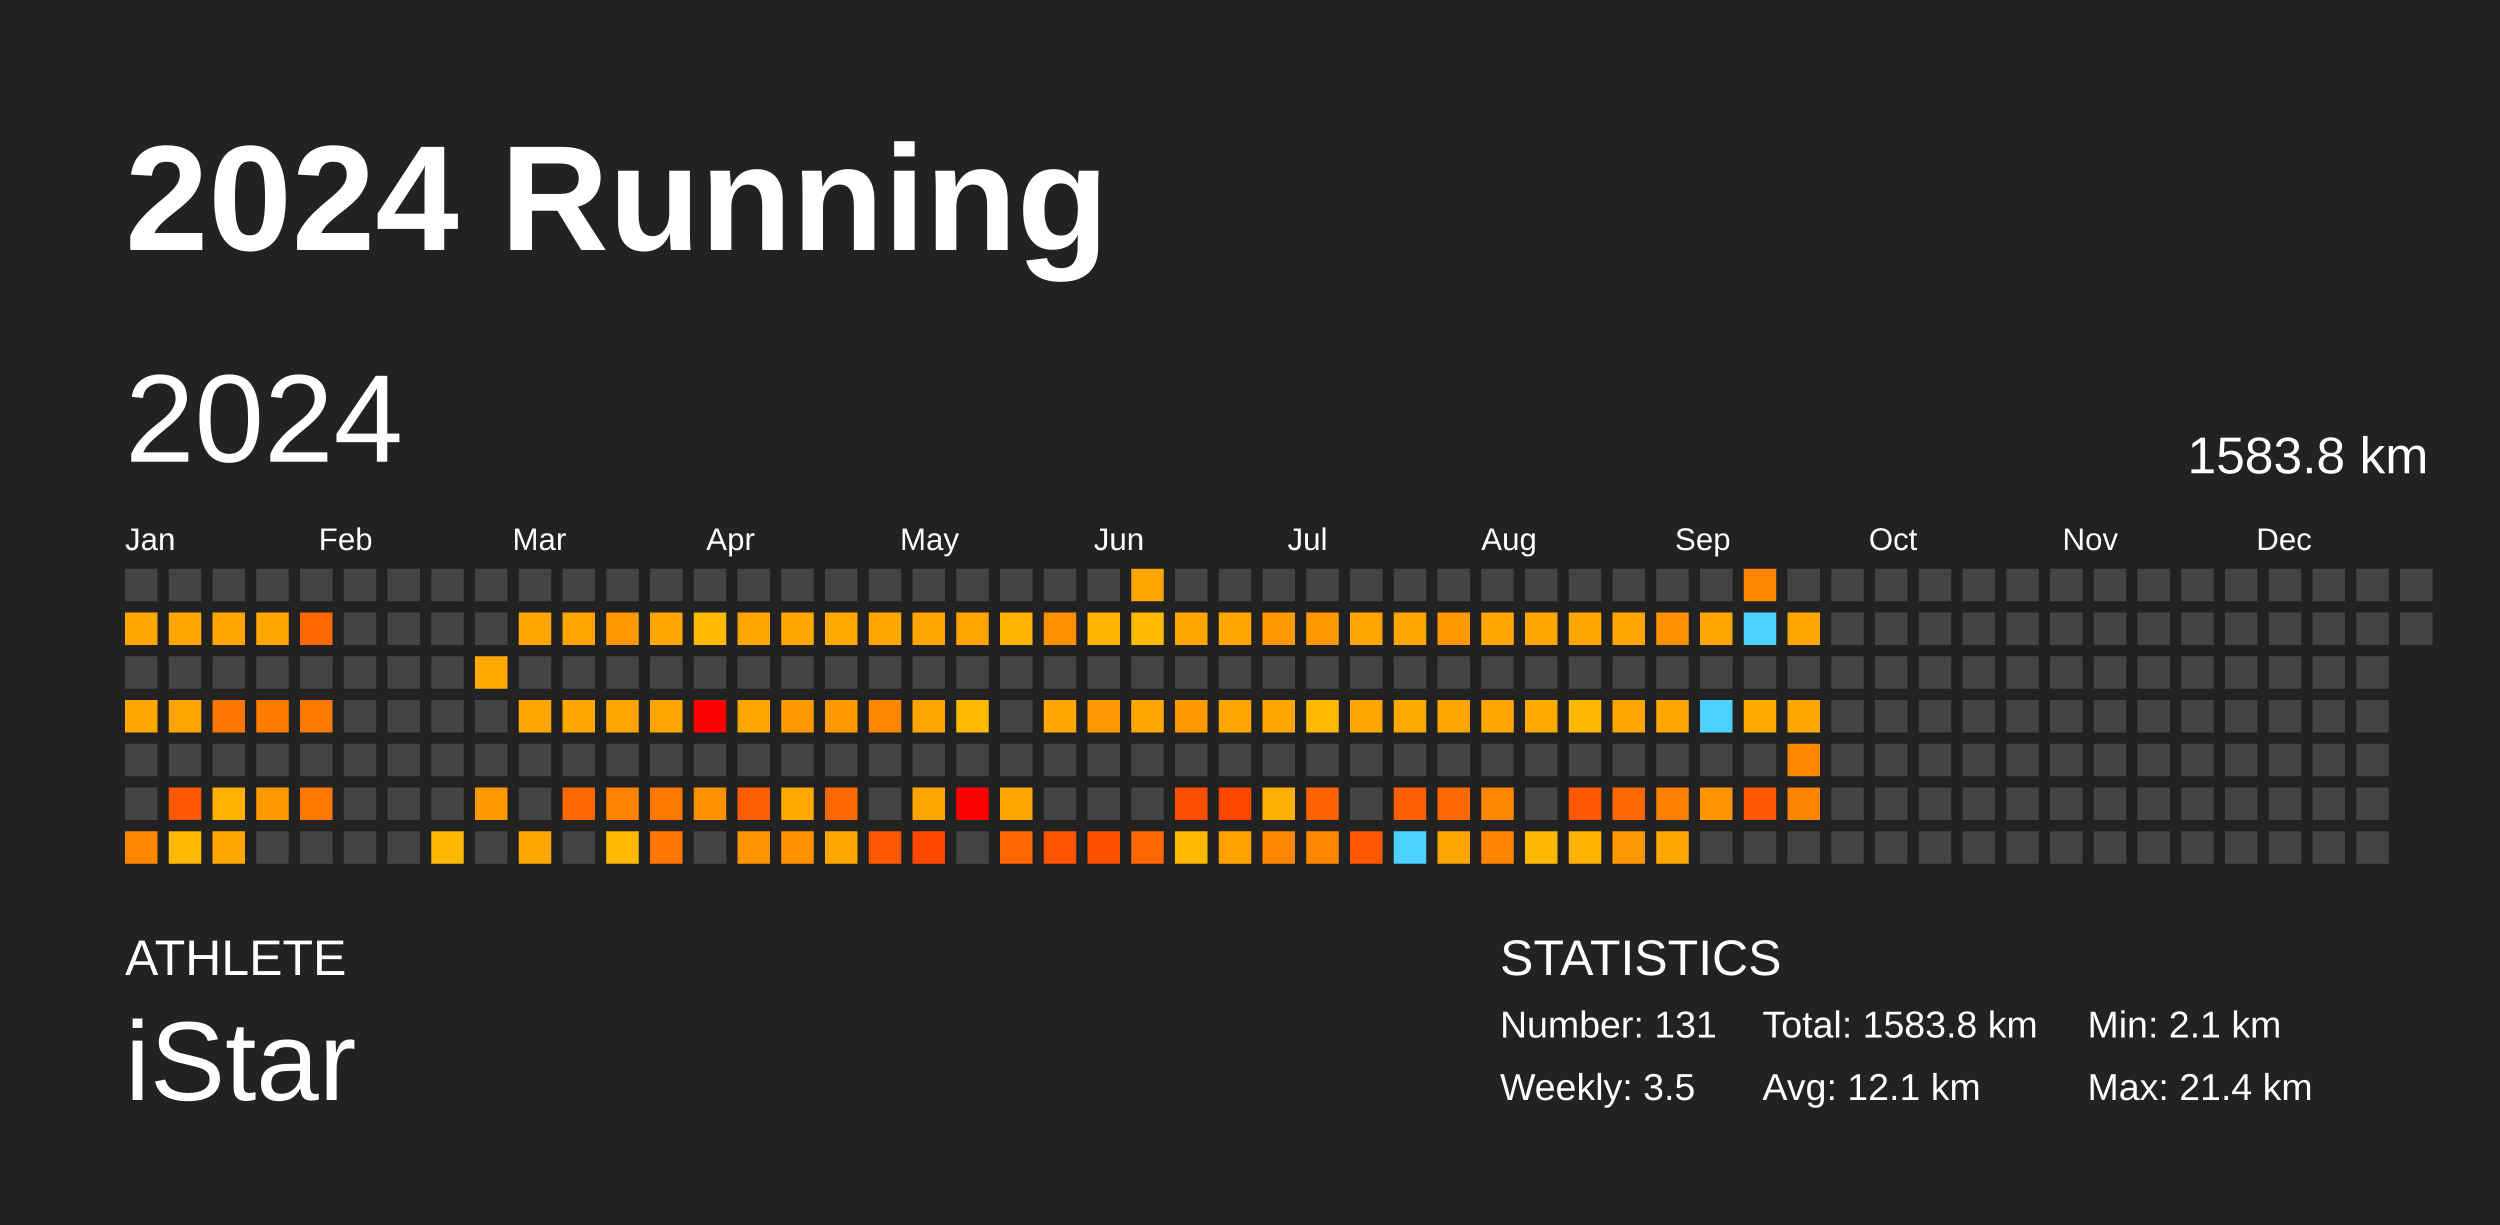
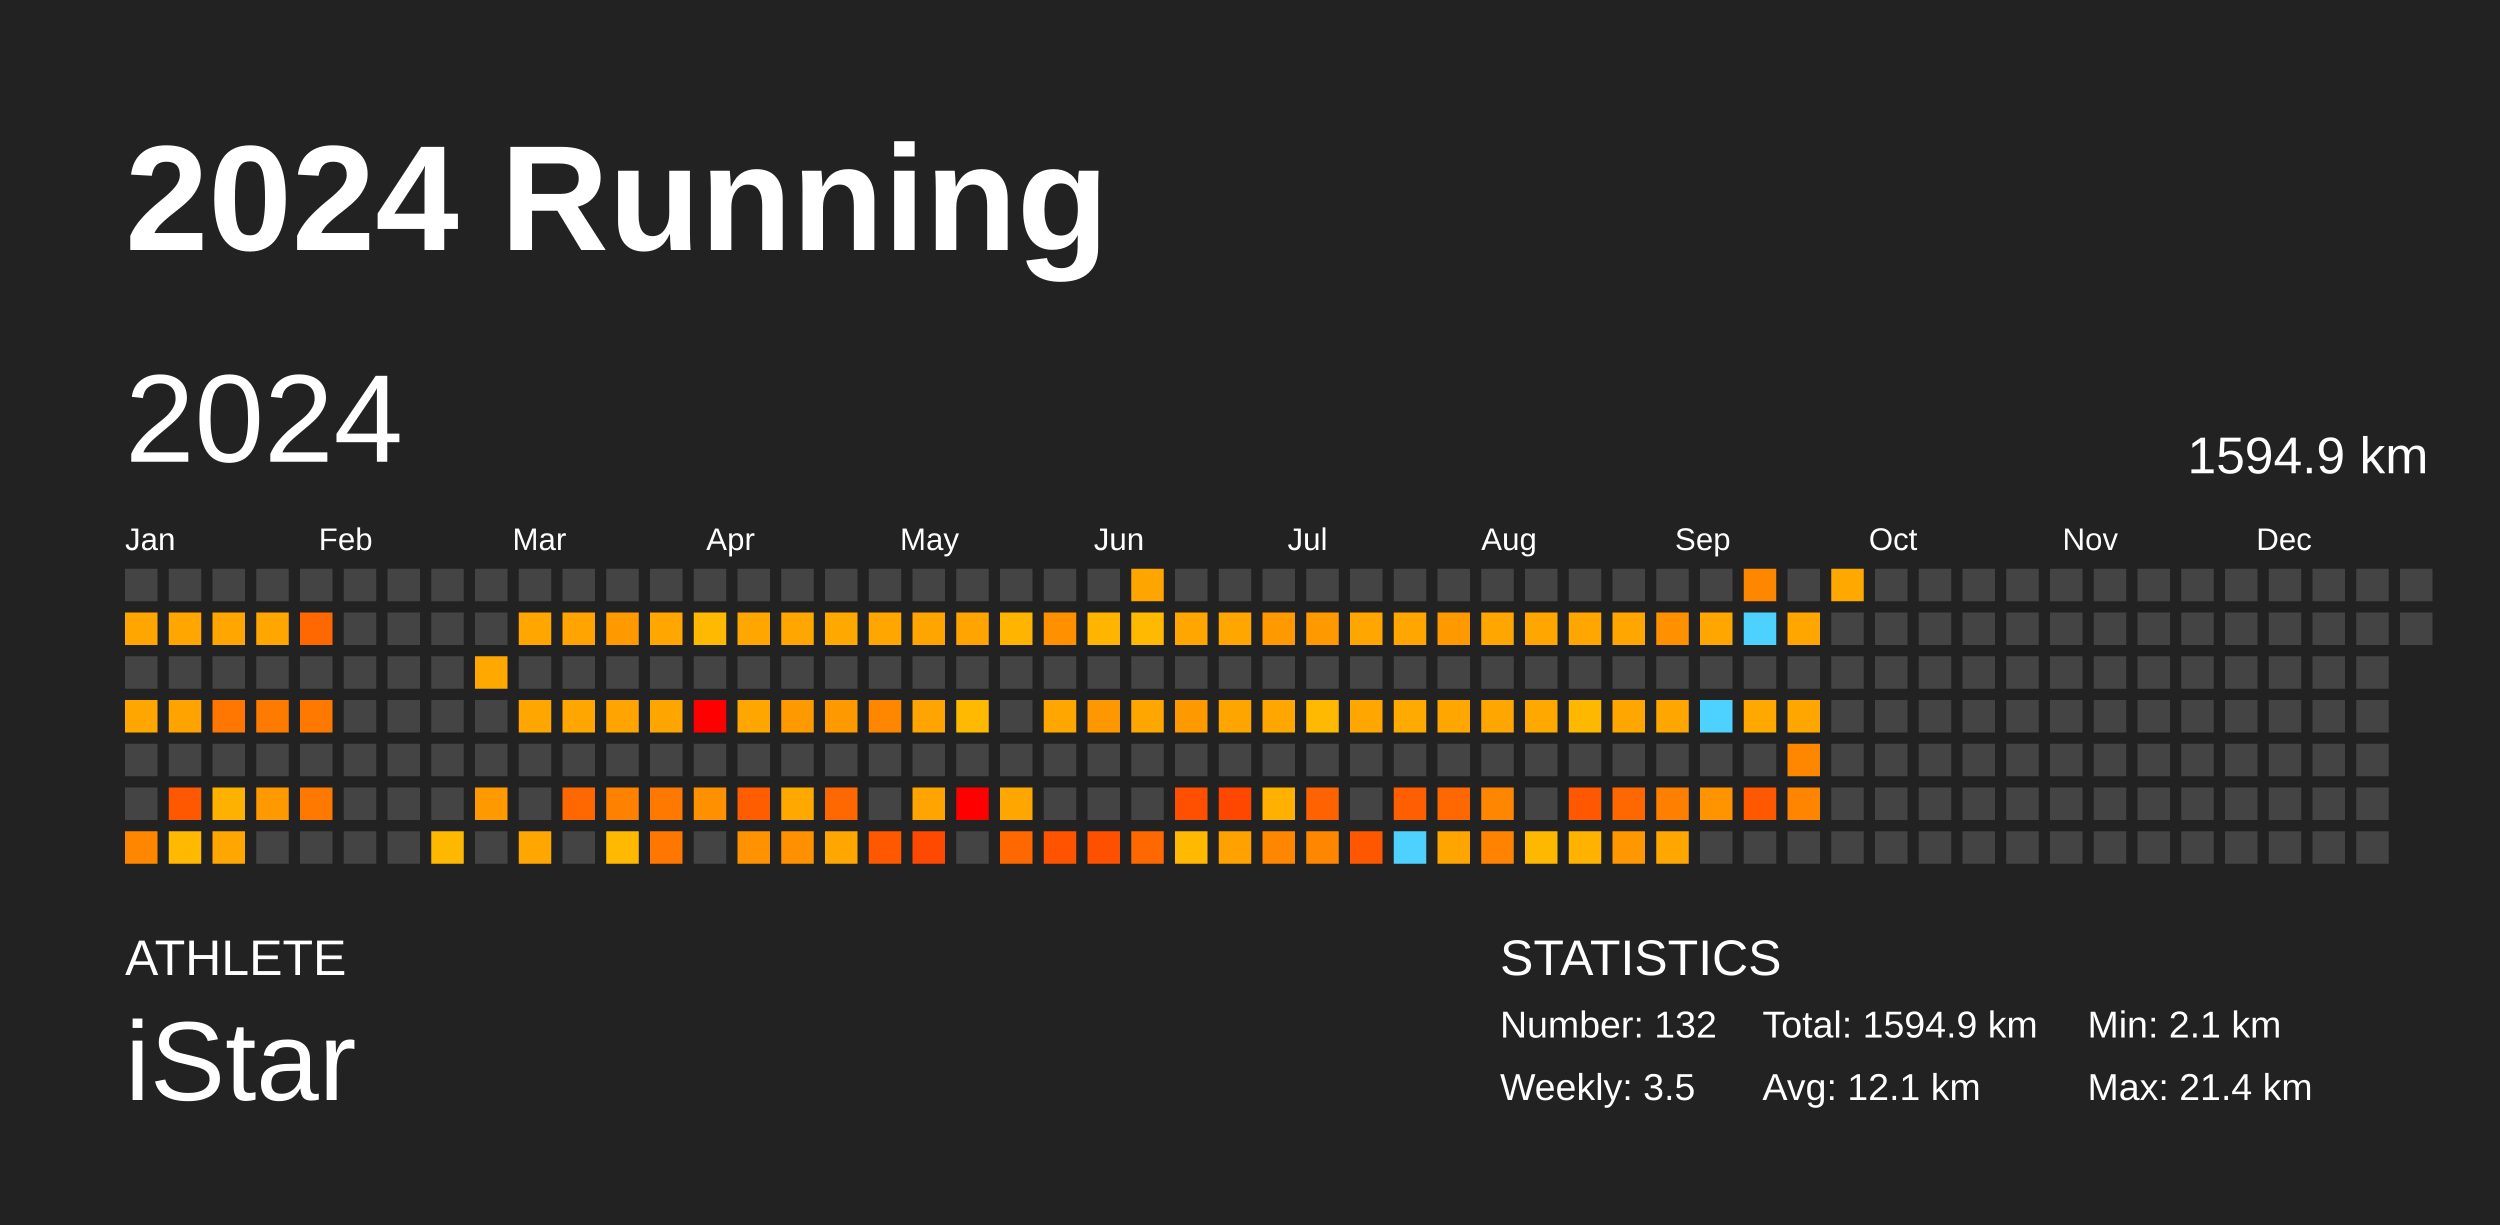
<svg xmlns="http://www.w3.org/2000/svg" baseProfile="full" height="98mm" version="1.1" viewBox="0,0,200,98" width="200mm">
  <defs />
  <rect fill="#222222" height="98" width="200" x="0" y="0" />
  <text fill="#FFFFFF" style="font-size:12px; font-family:Arial; font-weight:bold;" x="10" y="20">2024 Running</text>
  <text fill="#FFFFFF" style="font-size:4px; font-family:Arial" x="10" y="78">ATHLETE</text>
  <text fill="#FFFFFF" style="font-size:9px; font-family:Arial" x="10" y="88">iStar</text>
  <text fill="#FFFFFF" style="font-size:4px; font-family:Arial" x="120" y="78">STATISTICS</text>
-   <text fill="#FFFFFF" style="font-size:3px; font-family:Arial" x="120" y="83">Number: 131</text>
+   <text fill="#FFFFFF" style="font-size:3px; font-family:Arial" x="120" y="83">Number: 132</text>
  <text fill="#FFFFFF" style="font-size:3px; font-family:Arial" x="120" y="88">Weekly: 3.5</text>
-   <text fill="#FFFFFF" style="font-size:3px; font-family:Arial" x="141" y="83">Total: 1583.8 km</text>
+   <text fill="#FFFFFF" style="font-size:3px; font-family:Arial" x="141" y="83">Total: 1594.9 km</text>
  <text fill="#FFFFFF" style="font-size:3px; font-family:Arial" x="141" y="88">Avg: 12.1 km</text>
  <text fill="#FFFFFF" style="font-size:3px; font-family:Arial" x="167" y="83">Min: 2.1 km</text>
  <text fill="#FFFFFF" style="font-size:3px; font-family:Arial" x="167" y="88">Max: 21.4 km</text>
  <text dominant-baseline="hanging" fill="#FFFFFF" style="font-size:10.0px; font-family:Arial;" x="10" y="30">2024</text>
-   <text dominant-baseline="hanging" fill="#FFFFFF" style="font-size:4.125px; font-family:Arial;" x="175" y="35">1583.8 km</text>
+   <text dominant-baseline="hanging" fill="#FFFFFF" style="font-size:4.125px; font-family:Arial;" x="175" y="35">1594.9 km</text>
  <text fill="#FFFFFF" style="font-size:2.5px; font-family:Arial" x="10.0" y="44">Jan</text>
  <text fill="#FFFFFF" style="font-size:2.5px; font-family:Arial" x="25.5" y="44">Feb</text>
  <text fill="#FFFFFF" style="font-size:2.5px; font-family:Arial" x="41.0" y="44">Mar</text>
  <text fill="#FFFFFF" style="font-size:2.5px; font-family:Arial" x="56.5" y="44">Apr</text>
  <text fill="#FFFFFF" style="font-size:2.5px; font-family:Arial" x="72.0" y="44">May</text>
  <text fill="#FFFFFF" style="font-size:2.5px; font-family:Arial" x="87.5" y="44">Jun</text>
  <text fill="#FFFFFF" style="font-size:2.5px; font-family:Arial" x="103.0" y="44">Jul</text>
  <text fill="#FFFFFF" style="font-size:2.5px; font-family:Arial" x="118.5" y="44">Aug</text>
  <text fill="#FFFFFF" style="font-size:2.5px; font-family:Arial" x="134.0" y="44">Sep</text>
  <text fill="#FFFFFF" style="font-size:2.5px; font-family:Arial" x="149.5" y="44">Oct</text>
  <text fill="#FFFFFF" style="font-size:2.5px; font-family:Arial" x="165.0" y="44">Nov</text>
  <text fill="#FFFFFF" style="font-size:2.5px; font-family:Arial" x="180.5" y="44">Dec</text>
  <rect fill="#444444" height="2.6" width="2.6" x="10.0" y="45.5" />
  <rect fill="#ffa700" height="2.6" width="2.6" x="10.0" y="49.0" />
  <rect fill="#444444" height="2.6" width="2.6" x="10.0" y="52.5" />
  <rect fill="#ffa700" height="2.6" width="2.6" x="10.0" y="56.0" />
  <rect fill="#444444" height="2.6" width="2.6" x="10.0" y="59.5" />
  <rect fill="#444444" height="2.6" width="2.6" x="10.0" y="63.0" />
  <rect fill="#ff8700" height="2.6" width="2.6" x="10.0" y="66.5" />
  <rect fill="#444444" height="2.6" width="2.6" x="13.5" y="45.5" />
  <rect fill="#ffa700" height="2.6" width="2.6" x="13.5" y="49.0" />
  <rect fill="#444444" height="2.6" width="2.6" x="13.5" y="52.5" />
  <rect fill="#ffa300" height="2.6" width="2.6" x="13.5" y="56.0" />
  <rect fill="#444444" height="2.6" width="2.6" x="13.5" y="59.5" />
  <rect fill="#ff5800" height="2.6" width="2.6" x="13.5" y="63.0" />
  <rect fill="#ffb900" height="2.6" width="2.6" x="13.5" y="66.5" />
  <rect fill="#444444" height="2.6" width="2.6" x="17.0" y="45.5" />
  <rect fill="#ffa700" height="2.6" width="2.6" x="17.0" y="49.0" />
  <rect fill="#444444" height="2.6" width="2.6" x="17.0" y="52.5" />
  <rect fill="#ff7700" height="2.6" width="2.6" x="17.0" y="56.0" />
  <rect fill="#444444" height="2.6" width="2.6" x="17.0" y="59.5" />
  <rect fill="#ffb100" height="2.6" width="2.6" x="17.0" y="63.0" />
  <rect fill="#ffa700" height="2.6" width="2.6" x="17.0" y="66.5" />
  <rect fill="#444444" height="2.6" width="2.6" x="20.5" y="45.5" />
  <rect fill="#ffa700" height="2.6" width="2.6" x="20.5" y="49.0" />
  <rect fill="#444444" height="2.6" width="2.6" x="20.5" y="52.5" />
  <rect fill="#ff7b00" height="2.6" width="2.6" x="20.5" y="56.0" />
  <rect fill="#444444" height="2.6" width="2.6" x="20.5" y="59.5" />
  <rect fill="#ff9900" height="2.6" width="2.6" x="20.5" y="63.0" />
  <rect fill="#444444" height="2.6" width="2.6" x="20.5" y="66.5" />
  <rect fill="#444444" height="2.6" width="2.6" x="24.0" y="45.5" />
  <rect fill="#ff6800" height="2.6" width="2.6" x="24.0" y="49.0" />
  <rect fill="#444444" height="2.6" width="2.6" x="24.0" y="52.5" />
  <rect fill="#ff7900" height="2.6" width="2.6" x="24.0" y="56.0" />
  <rect fill="#444444" height="2.6" width="2.6" x="24.0" y="59.5" />
  <rect fill="#ff7800" height="2.6" width="2.6" x="24.0" y="63.0" />
  <rect fill="#444444" height="2.6" width="2.6" x="24.0" y="66.5" />
  <rect fill="#444444" height="2.6" width="2.6" x="27.5" y="45.5" />
  <rect fill="#444444" height="2.6" width="2.6" x="27.5" y="49.0" />
  <rect fill="#444444" height="2.6" width="2.6" x="27.5" y="52.5" />
  <rect fill="#444444" height="2.6" width="2.6" x="27.5" y="56.0" />
  <rect fill="#444444" height="2.6" width="2.6" x="27.5" y="59.5" />
  <rect fill="#444444" height="2.6" width="2.6" x="27.5" y="63.0" />
  <rect fill="#444444" height="2.6" width="2.6" x="27.5" y="66.5" />
  <rect fill="#444444" height="2.6" width="2.6" x="31.0" y="45.5" />
  <rect fill="#444444" height="2.6" width="2.6" x="31.0" y="49.0" />
  <rect fill="#444444" height="2.6" width="2.6" x="31.0" y="52.5" />
  <rect fill="#444444" height="2.6" width="2.6" x="31.0" y="56.0" />
  <rect fill="#444444" height="2.6" width="2.6" x="31.0" y="59.5" />
  <rect fill="#444444" height="2.6" width="2.6" x="31.0" y="63.0" />
  <rect fill="#444444" height="2.6" width="2.6" x="31.0" y="66.5" />
  <rect fill="#444444" height="2.6" width="2.6" x="34.5" y="45.5" />
  <rect fill="#444444" height="2.6" width="2.6" x="34.5" y="49.0" />
  <rect fill="#444444" height="2.6" width="2.6" x="34.5" y="52.5" />
  <rect fill="#444444" height="2.6" width="2.6" x="34.5" y="56.0" />
  <rect fill="#444444" height="2.6" width="2.6" x="34.5" y="59.5" />
  <rect fill="#444444" height="2.6" width="2.6" x="34.5" y="63.0" />
  <rect fill="#ffb800" height="2.6" width="2.6" x="34.5" y="66.5" />
  <rect fill="#444444" height="2.6" width="2.6" x="38.0" y="45.5" />
  <rect fill="#444444" height="2.6" width="2.6" x="38.0" y="49.0" />
  <rect fill="#ffa800" height="2.6" width="2.6" x="38.0" y="52.5" />
  <rect fill="#444444" height="2.6" width="2.6" x="38.0" y="56.0" />
  <rect fill="#444444" height="2.6" width="2.6" x="38.0" y="59.5" />
  <rect fill="#ff9900" height="2.6" width="2.6" x="38.0" y="63.0" />
  <rect fill="#444444" height="2.6" width="2.6" x="38.0" y="66.5" />
  <rect fill="#444444" height="2.6" width="2.6" x="41.5" y="45.5" />
  <rect fill="#ffa700" height="2.6" width="2.6" x="41.5" y="49.0" />
  <rect fill="#444444" height="2.6" width="2.6" x="41.5" y="52.5" />
  <rect fill="#ffa700" height="2.6" width="2.6" x="41.5" y="56.0" />
  <rect fill="#444444" height="2.6" width="2.6" x="41.5" y="59.5" />
  <rect fill="#444444" height="2.6" width="2.6" x="41.5" y="63.0" />
  <rect fill="#ffa600" height="2.6" width="2.6" x="41.5" y="66.5" />
  <rect fill="#444444" height="2.6" width="2.6" x="45.0" y="45.5" />
  <rect fill="#ffa400" height="2.6" width="2.6" x="45.0" y="49.0" />
  <rect fill="#444444" height="2.6" width="2.6" x="45.0" y="52.5" />
  <rect fill="#ffa700" height="2.6" width="2.6" x="45.0" y="56.0" />
  <rect fill="#444444" height="2.6" width="2.6" x="45.0" y="59.5" />
  <rect fill="#ff6700" height="2.6" width="2.6" x="45.0" y="63.0" />
  <rect fill="#444444" height="2.6" width="2.6" x="45.0" y="66.5" />
  <rect fill="#444444" height="2.6" width="2.6" x="48.5" y="45.5" />
  <rect fill="#ff9900" height="2.6" width="2.6" x="48.5" y="49.0" />
  <rect fill="#444444" height="2.6" width="2.6" x="48.5" y="52.5" />
  <rect fill="#ffa400" height="2.6" width="2.6" x="48.5" y="56.0" />
  <rect fill="#444444" height="2.6" width="2.6" x="48.5" y="59.5" />
  <rect fill="#ff8100" height="2.6" width="2.6" x="48.5" y="63.0" />
  <rect fill="#ffb900" height="2.6" width="2.6" x="48.5" y="66.5" />
  <rect fill="#444444" height="2.6" width="2.6" x="52.0" y="45.5" />
  <rect fill="#ffa700" height="2.6" width="2.6" x="52.0" y="49.0" />
  <rect fill="#444444" height="2.6" width="2.6" x="52.0" y="52.5" />
  <rect fill="#ffa500" height="2.6" width="2.6" x="52.0" y="56.0" />
  <rect fill="#444444" height="2.6" width="2.6" x="52.0" y="59.5" />
  <rect fill="#ff7800" height="2.6" width="2.6" x="52.0" y="63.0" />
  <rect fill="#ff7600" height="2.6" width="2.6" x="52.0" y="66.5" />
  <rect fill="#444444" height="2.6" width="2.6" x="55.5" y="45.5" />
  <rect fill="#ffb900" height="2.6" width="2.6" x="55.5" y="49.0" />
  <rect fill="#444444" height="2.6" width="2.6" x="55.5" y="52.5" />
  <rect fill="red" height="2.6" width="2.6" x="55.5" y="56.0" />
  <rect fill="#444444" height="2.6" width="2.6" x="55.5" y="59.5" />
  <rect fill="#ff9000" height="2.6" width="2.6" x="55.5" y="63.0" />
  <rect fill="#444444" height="2.6" width="2.6" x="55.5" y="66.5" />
  <rect fill="#444444" height="2.6" width="2.6" x="59.0" y="45.5" />
  <rect fill="#ffa700" height="2.6" width="2.6" x="59.0" y="49.0" />
  <rect fill="#444444" height="2.6" width="2.6" x="59.0" y="52.5" />
  <rect fill="#ffa600" height="2.6" width="2.6" x="59.0" y="56.0" />
  <rect fill="#444444" height="2.6" width="2.6" x="59.0" y="59.5" />
  <rect fill="#ff5d00" height="2.6" width="2.6" x="59.0" y="63.0" />
  <rect fill="#ff9200" height="2.6" width="2.6" x="59.0" y="66.5" />
  <rect fill="#444444" height="2.6" width="2.6" x="62.5" y="45.5" />
  <rect fill="#ffa700" height="2.6" width="2.6" x="62.5" y="49.0" />
  <rect fill="#444444" height="2.6" width="2.6" x="62.5" y="52.5" />
  <rect fill="#ff9900" height="2.6" width="2.6" x="62.5" y="56.0" />
  <rect fill="#444444" height="2.6" width="2.6" x="62.5" y="59.5" />
  <rect fill="#ffa800" height="2.6" width="2.6" x="62.5" y="63.0" />
  <rect fill="#ff9100" height="2.6" width="2.6" x="62.5" y="66.5" />
  <rect fill="#444444" height="2.6" width="2.6" x="66.0" y="45.5" />
  <rect fill="#ffa800" height="2.6" width="2.6" x="66.0" y="49.0" />
  <rect fill="#444444" height="2.6" width="2.6" x="66.0" y="52.5" />
  <rect fill="#ff9900" height="2.6" width="2.6" x="66.0" y="56.0" />
  <rect fill="#444444" height="2.6" width="2.6" x="66.0" y="59.5" />
  <rect fill="#ff6800" height="2.6" width="2.6" x="66.0" y="63.0" />
  <rect fill="#ffa700" height="2.6" width="2.6" x="66.0" y="66.5" />
  <rect fill="#444444" height="2.6" width="2.6" x="69.5" y="45.5" />
  <rect fill="#ffa700" height="2.6" width="2.6" x="69.5" y="49.0" />
  <rect fill="#444444" height="2.6" width="2.6" x="69.5" y="52.5" />
  <rect fill="#ff8700" height="2.6" width="2.6" x="69.5" y="56.0" />
  <rect fill="#444444" height="2.6" width="2.6" x="69.5" y="59.5" />
  <rect fill="#444444" height="2.6" width="2.6" x="69.5" y="63.0" />
  <rect fill="#ff5800" height="2.6" width="2.6" x="69.5" y="66.5" />
  <rect fill="#444444" height="2.6" width="2.6" x="73.0" y="45.5" />
  <rect fill="#ffa500" height="2.6" width="2.6" x="73.0" y="49.0" />
  <rect fill="#444444" height="2.6" width="2.6" x="73.0" y="52.5" />
  <rect fill="#ffa400" height="2.6" width="2.6" x="73.0" y="56.0" />
  <rect fill="#444444" height="2.6" width="2.6" x="73.0" y="59.5" />
  <rect fill="#ffa400" height="2.6" width="2.6" x="73.0" y="63.0" />
  <rect fill="#ff4800" height="2.6" width="2.6" x="73.0" y="66.5" />
  <rect fill="#444444" height="2.6" width="2.6" x="76.5" y="45.5" />
  <rect fill="#ffa400" height="2.6" width="2.6" x="76.5" y="49.0" />
  <rect fill="#444444" height="2.6" width="2.6" x="76.5" y="52.5" />
  <rect fill="#ffb900" height="2.6" width="2.6" x="76.5" y="56.0" />
  <rect fill="#444444" height="2.6" width="2.6" x="76.5" y="59.5" />
  <rect fill="red" height="2.6" width="2.6" x="76.5" y="63.0" />
  <rect fill="#444444" height="2.6" width="2.6" x="76.5" y="66.5" />
  <rect fill="#444444" height="2.6" width="2.6" x="80.0" y="45.5" />
  <rect fill="#ffb500" height="2.6" width="2.6" x="80.0" y="49.0" />
  <rect fill="#444444" height="2.6" width="2.6" x="80.0" y="52.5" />
  <rect fill="#444444" height="2.6" width="2.6" x="80.0" y="56.0" />
  <rect fill="#444444" height="2.6" width="2.6" x="80.0" y="59.5" />
  <rect fill="#ffa700" height="2.6" width="2.6" x="80.0" y="63.0" />
  <rect fill="#ff6700" height="2.6" width="2.6" x="80.0" y="66.5" />
  <rect fill="#444444" height="2.6" width="2.6" x="83.5" y="45.5" />
  <rect fill="#ff9100" height="2.6" width="2.6" x="83.5" y="49.0" />
  <rect fill="#444444" height="2.6" width="2.6" x="83.5" y="52.5" />
  <rect fill="#ffa700" height="2.6" width="2.6" x="83.5" y="56.0" />
  <rect fill="#444444" height="2.6" width="2.6" x="83.5" y="59.5" />
  <rect fill="#444444" height="2.6" width="2.6" x="83.5" y="63.0" />
  <rect fill="#ff5300" height="2.6" width="2.6" x="83.5" y="66.5" />
  <rect fill="#444444" height="2.6" width="2.6" x="87.0" y="45.5" />
  <rect fill="#ffb500" height="2.6" width="2.6" x="87.0" y="49.0" />
  <rect fill="#444444" height="2.6" width="2.6" x="87.0" y="52.5" />
  <rect fill="#ff9700" height="2.6" width="2.6" x="87.0" y="56.0" />
  <rect fill="#444444" height="2.6" width="2.6" x="87.0" y="59.5" />
  <rect fill="#444444" height="2.6" width="2.6" x="87.0" y="63.0" />
  <rect fill="#ff5000" height="2.6" width="2.6" x="87.0" y="66.5" />
  <rect fill="#ffa500" height="2.6" width="2.6" x="90.5" y="45.5" />
  <rect fill="#ffb900" height="2.6" width="2.6" x="90.5" y="49.0" />
  <rect fill="#444444" height="2.6" width="2.6" x="90.5" y="52.5" />
  <rect fill="#ffa700" height="2.6" width="2.6" x="90.5" y="56.0" />
  <rect fill="#444444" height="2.6" width="2.6" x="90.5" y="59.5" />
  <rect fill="#444444" height="2.6" width="2.6" x="90.5" y="63.0" />
  <rect fill="#ff6800" height="2.6" width="2.6" x="90.5" y="66.5" />
  <rect fill="#444444" height="2.6" width="2.6" x="94.0" y="45.5" />
  <rect fill="#ffa700" height="2.6" width="2.6" x="94.0" y="49.0" />
  <rect fill="#444444" height="2.6" width="2.6" x="94.0" y="52.5" />
  <rect fill="#ff9900" height="2.6" width="2.6" x="94.0" y="56.0" />
  <rect fill="#444444" height="2.6" width="2.6" x="94.0" y="59.5" />
  <rect fill="#ff4f00" height="2.6" width="2.6" x="94.0" y="63.0" />
  <rect fill="#ffb900" height="2.6" width="2.6" x="94.0" y="66.5" />
  <rect fill="#444444" height="2.6" width="2.6" x="97.5" y="45.5" />
  <rect fill="#ffa700" height="2.6" width="2.6" x="97.5" y="49.0" />
  <rect fill="#444444" height="2.6" width="2.6" x="97.5" y="52.5" />
  <rect fill="#ffa500" height="2.6" width="2.6" x="97.5" y="56.0" />
  <rect fill="#444444" height="2.6" width="2.6" x="97.5" y="59.5" />
  <rect fill="#ff4700" height="2.6" width="2.6" x="97.5" y="63.0" />
  <rect fill="#ffa200" height="2.6" width="2.6" x="97.5" y="66.5" />
  <rect fill="#444444" height="2.6" width="2.6" x="101.0" y="45.5" />
  <rect fill="#ff9900" height="2.6" width="2.6" x="101.0" y="49.0" />
  <rect fill="#444444" height="2.6" width="2.6" x="101.0" y="52.5" />
  <rect fill="#ffa700" height="2.6" width="2.6" x="101.0" y="56.0" />
  <rect fill="#444444" height="2.6" width="2.6" x="101.0" y="59.5" />
  <rect fill="#ffb000" height="2.6" width="2.6" x="101.0" y="63.0" />
  <rect fill="#ff8700" height="2.6" width="2.6" x="101.0" y="66.5" />
  <rect fill="#444444" height="2.6" width="2.6" x="104.5" y="45.5" />
  <rect fill="#ff9900" height="2.6" width="2.6" x="104.5" y="49.0" />
  <rect fill="#444444" height="2.6" width="2.6" x="104.5" y="52.5" />
  <rect fill="#ffb900" height="2.6" width="2.6" x="104.5" y="56.0" />
  <rect fill="#444444" height="2.6" width="2.6" x="104.5" y="59.5" />
  <rect fill="#ff6200" height="2.6" width="2.6" x="104.5" y="63.0" />
  <rect fill="#ff8700" height="2.6" width="2.6" x="104.5" y="66.5" />
  <rect fill="#444444" height="2.6" width="2.6" x="108.0" y="45.5" />
  <rect fill="#ffa700" height="2.6" width="2.6" x="108.0" y="49.0" />
  <rect fill="#444444" height="2.6" width="2.6" x="108.0" y="52.5" />
  <rect fill="#ffa700" height="2.6" width="2.6" x="108.0" y="56.0" />
  <rect fill="#444444" height="2.6" width="2.6" x="108.0" y="59.5" />
  <rect fill="#444444" height="2.6" width="2.6" x="108.0" y="63.0" />
  <rect fill="#ff5700" height="2.6" width="2.6" x="108.0" y="66.5" />
  <rect fill="#444444" height="2.6" width="2.6" x="111.5" y="45.5" />
  <rect fill="#ffa700" height="2.6" width="2.6" x="111.5" y="49.0" />
  <rect fill="#444444" height="2.6" width="2.6" x="111.5" y="52.5" />
  <rect fill="#ffaa00" height="2.6" width="2.6" x="111.5" y="56.0" />
  <rect fill="#444444" height="2.6" width="2.6" x="111.5" y="59.5" />
  <rect fill="#ff5f00" height="2.6" width="2.6" x="111.5" y="63.0" />
  <rect fill="#4dd2ff" height="2.6" width="2.6" x="111.5" y="66.5" />
  <rect fill="#444444" height="2.6" width="2.6" x="115.0" y="45.5" />
  <rect fill="#ff9900" height="2.6" width="2.6" x="115.0" y="49.0" />
  <rect fill="#444444" height="2.6" width="2.6" x="115.0" y="52.5" />
  <rect fill="#ffa700" height="2.6" width="2.6" x="115.0" y="56.0" />
  <rect fill="#444444" height="2.6" width="2.6" x="115.0" y="59.5" />
  <rect fill="#ff6800" height="2.6" width="2.6" x="115.0" y="63.0" />
  <rect fill="#ffa500" height="2.6" width="2.6" x="115.0" y="66.5" />
  <rect fill="#444444" height="2.6" width="2.6" x="118.5" y="45.5" />
  <rect fill="#ffa700" height="2.6" width="2.6" x="118.5" y="49.0" />
  <rect fill="#444444" height="2.6" width="2.6" x="118.5" y="52.5" />
  <rect fill="#ffa700" height="2.6" width="2.6" x="118.5" y="56.0" />
  <rect fill="#444444" height="2.6" width="2.6" x="118.5" y="59.5" />
  <rect fill="#ff8600" height="2.6" width="2.6" x="118.5" y="63.0" />
  <rect fill="#ff8300" height="2.6" width="2.6" x="118.5" y="66.5" />
  <rect fill="#444444" height="2.6" width="2.6" x="122.0" y="45.5" />
  <rect fill="#ffa700" height="2.6" width="2.6" x="122.0" y="49.0" />
  <rect fill="#444444" height="2.6" width="2.6" x="122.0" y="52.5" />
  <rect fill="#ffa800" height="2.6" width="2.6" x="122.0" y="56.0" />
  <rect fill="#444444" height="2.6" width="2.6" x="122.0" y="59.5" />
  <rect fill="#444444" height="2.6" width="2.6" x="122.0" y="63.0" />
  <rect fill="#ffb800" height="2.6" width="2.6" x="122.0" y="66.5" />
  <rect fill="#444444" height="2.6" width="2.6" x="125.5" y="45.5" />
  <rect fill="#ffa700" height="2.6" width="2.6" x="125.5" y="49.0" />
  <rect fill="#444444" height="2.6" width="2.6" x="125.5" y="52.5" />
  <rect fill="#ffb800" height="2.6" width="2.6" x="125.5" y="56.0" />
  <rect fill="#444444" height="2.6" width="2.6" x="125.5" y="59.5" />
  <rect fill="#ff5800" height="2.6" width="2.6" x="125.5" y="63.0" />
  <rect fill="#ffb300" height="2.6" width="2.6" x="125.5" y="66.5" />
  <rect fill="#444444" height="2.6" width="2.6" x="129.0" y="45.5" />
  <rect fill="#ffa700" height="2.6" width="2.6" x="129.0" y="49.0" />
  <rect fill="#444444" height="2.6" width="2.6" x="129.0" y="52.5" />
  <rect fill="#ffa700" height="2.6" width="2.6" x="129.0" y="56.0" />
  <rect fill="#444444" height="2.6" width="2.6" x="129.0" y="59.5" />
  <rect fill="#ff6700" height="2.6" width="2.6" x="129.0" y="63.0" />
  <rect fill="#ff9800" height="2.6" width="2.6" x="129.0" y="66.5" />
  <rect fill="#444444" height="2.6" width="2.6" x="132.5" y="45.5" />
  <rect fill="#ff9100" height="2.6" width="2.6" x="132.5" y="49.0" />
  <rect fill="#444444" height="2.6" width="2.6" x="132.5" y="52.5" />
  <rect fill="#ffa700" height="2.6" width="2.6" x="132.5" y="56.0" />
  <rect fill="#444444" height="2.6" width="2.6" x="132.5" y="59.5" />
  <rect fill="#ff8000" height="2.6" width="2.6" x="132.5" y="63.0" />
  <rect fill="#ffa700" height="2.6" width="2.6" x="132.5" y="66.5" />
  <rect fill="#444444" height="2.6" width="2.6" x="136.0" y="45.5" />
  <rect fill="#ffa700" height="2.6" width="2.6" x="136.0" y="49.0" />
  <rect fill="#444444" height="2.6" width="2.6" x="136.0" y="52.5" />
  <rect fill="#4dd2ff" height="2.6" width="2.6" x="136.0" y="56.0" />
  <rect fill="#444444" height="2.6" width="2.6" x="136.0" y="59.5" />
  <rect fill="#ff9300" height="2.6" width="2.6" x="136.0" y="63.0" />
  <rect fill="#444444" height="2.6" width="2.6" x="136.0" y="66.5" />
  <rect fill="#ff8700" height="2.6" width="2.6" x="139.5" y="45.5" />
  <rect fill="#4dd2ff" height="2.6" width="2.6" x="139.5" y="49.0" />
  <rect fill="#444444" height="2.6" width="2.6" x="139.5" y="52.5" />
  <rect fill="#ffa800" height="2.6" width="2.6" x="139.5" y="56.0" />
  <rect fill="#444444" height="2.6" width="2.6" x="139.5" y="59.5" />
  <rect fill="#ff5800" height="2.6" width="2.6" x="139.5" y="63.0" />
  <rect fill="#444444" height="2.6" width="2.6" x="139.5" y="66.5" />
  <rect fill="#444444" height="2.6" width="2.6" x="143.0" y="45.5" />
  <rect fill="#ffa700" height="2.6" width="2.6" x="143.0" y="49.0" />
  <rect fill="#444444" height="2.6" width="2.6" x="143.0" y="52.5" />
  <rect fill="#ffa700" height="2.6" width="2.6" x="143.0" y="56.0" />
  <rect fill="#ff8700" height="2.6" width="2.6" x="143.0" y="59.5" />
  <rect fill="#ff8400" height="2.6" width="2.6" x="143.0" y="63.0" />
  <rect fill="#444444" height="2.6" width="2.6" x="143.0" y="66.5" />
-   <rect fill="#444444" height="2.6" width="2.6" x="146.5" y="45.5" />
+   <rect fill="#ffa800" height="2.6" width="2.6" x="146.5" y="45.5" />
  <rect fill="#444444" height="2.6" width="2.6" x="146.5" y="49.0" />
  <rect fill="#444444" height="2.6" width="2.6" x="146.5" y="52.5" />
  <rect fill="#444444" height="2.6" width="2.6" x="146.5" y="56.0" />
  <rect fill="#444444" height="2.6" width="2.6" x="146.5" y="59.5" />
  <rect fill="#444444" height="2.6" width="2.6" x="146.5" y="63.0" />
  <rect fill="#444444" height="2.6" width="2.6" x="146.5" y="66.5" />
  <rect fill="#444444" height="2.6" width="2.6" x="150.0" y="45.5" />
  <rect fill="#444444" height="2.6" width="2.6" x="150.0" y="49.0" />
  <rect fill="#444444" height="2.6" width="2.6" x="150.0" y="52.5" />
  <rect fill="#444444" height="2.6" width="2.6" x="150.0" y="56.0" />
  <rect fill="#444444" height="2.6" width="2.6" x="150.0" y="59.5" />
  <rect fill="#444444" height="2.6" width="2.6" x="150.0" y="63.0" />
  <rect fill="#444444" height="2.6" width="2.6" x="150.0" y="66.5" />
  <rect fill="#444444" height="2.6" width="2.6" x="153.5" y="45.5" />
  <rect fill="#444444" height="2.6" width="2.6" x="153.5" y="49.0" />
  <rect fill="#444444" height="2.6" width="2.6" x="153.5" y="52.5" />
  <rect fill="#444444" height="2.6" width="2.6" x="153.5" y="56.0" />
  <rect fill="#444444" height="2.6" width="2.6" x="153.5" y="59.5" />
  <rect fill="#444444" height="2.6" width="2.6" x="153.5" y="63.0" />
  <rect fill="#444444" height="2.6" width="2.6" x="153.5" y="66.5" />
  <rect fill="#444444" height="2.6" width="2.6" x="157.0" y="45.5" />
  <rect fill="#444444" height="2.6" width="2.6" x="157.0" y="49.0" />
  <rect fill="#444444" height="2.6" width="2.6" x="157.0" y="52.5" />
  <rect fill="#444444" height="2.6" width="2.6" x="157.0" y="56.0" />
  <rect fill="#444444" height="2.6" width="2.6" x="157.0" y="59.5" />
  <rect fill="#444444" height="2.6" width="2.6" x="157.0" y="63.0" />
  <rect fill="#444444" height="2.6" width="2.6" x="157.0" y="66.5" />
  <rect fill="#444444" height="2.6" width="2.6" x="160.5" y="45.5" />
  <rect fill="#444444" height="2.6" width="2.6" x="160.5" y="49.0" />
  <rect fill="#444444" height="2.6" width="2.6" x="160.5" y="52.5" />
  <rect fill="#444444" height="2.6" width="2.6" x="160.5" y="56.0" />
  <rect fill="#444444" height="2.6" width="2.6" x="160.5" y="59.5" />
  <rect fill="#444444" height="2.6" width="2.6" x="160.5" y="63.0" />
  <rect fill="#444444" height="2.6" width="2.6" x="160.5" y="66.5" />
  <rect fill="#444444" height="2.6" width="2.6" x="164.0" y="45.5" />
  <rect fill="#444444" height="2.6" width="2.6" x="164.0" y="49.0" />
  <rect fill="#444444" height="2.6" width="2.6" x="164.0" y="52.5" />
  <rect fill="#444444" height="2.6" width="2.6" x="164.0" y="56.0" />
  <rect fill="#444444" height="2.6" width="2.6" x="164.0" y="59.5" />
  <rect fill="#444444" height="2.6" width="2.6" x="164.0" y="63.0" />
  <rect fill="#444444" height="2.6" width="2.6" x="164.0" y="66.5" />
  <rect fill="#444444" height="2.6" width="2.6" x="167.5" y="45.5" />
  <rect fill="#444444" height="2.6" width="2.6" x="167.5" y="49.0" />
  <rect fill="#444444" height="2.6" width="2.6" x="167.5" y="52.5" />
  <rect fill="#444444" height="2.6" width="2.6" x="167.5" y="56.0" />
  <rect fill="#444444" height="2.6" width="2.6" x="167.5" y="59.5" />
  <rect fill="#444444" height="2.6" width="2.6" x="167.5" y="63.0" />
  <rect fill="#444444" height="2.6" width="2.6" x="167.5" y="66.5" />
  <rect fill="#444444" height="2.6" width="2.6" x="171.0" y="45.5" />
  <rect fill="#444444" height="2.6" width="2.6" x="171.0" y="49.0" />
  <rect fill="#444444" height="2.6" width="2.6" x="171.0" y="52.5" />
  <rect fill="#444444" height="2.6" width="2.6" x="171.0" y="56.0" />
  <rect fill="#444444" height="2.6" width="2.6" x="171.0" y="59.5" />
  <rect fill="#444444" height="2.6" width="2.6" x="171.0" y="63.0" />
  <rect fill="#444444" height="2.6" width="2.6" x="171.0" y="66.5" />
  <rect fill="#444444" height="2.6" width="2.6" x="174.5" y="45.5" />
  <rect fill="#444444" height="2.6" width="2.6" x="174.5" y="49.0" />
  <rect fill="#444444" height="2.6" width="2.6" x="174.5" y="52.5" />
  <rect fill="#444444" height="2.6" width="2.6" x="174.5" y="56.0" />
  <rect fill="#444444" height="2.6" width="2.6" x="174.5" y="59.5" />
  <rect fill="#444444" height="2.6" width="2.6" x="174.5" y="63.0" />
  <rect fill="#444444" height="2.6" width="2.6" x="174.5" y="66.5" />
  <rect fill="#444444" height="2.6" width="2.6" x="178.0" y="45.5" />
  <rect fill="#444444" height="2.6" width="2.6" x="178.0" y="49.0" />
  <rect fill="#444444" height="2.6" width="2.6" x="178.0" y="52.5" />
  <rect fill="#444444" height="2.6" width="2.6" x="178.0" y="56.0" />
  <rect fill="#444444" height="2.6" width="2.6" x="178.0" y="59.5" />
  <rect fill="#444444" height="2.6" width="2.6" x="178.0" y="63.0" />
  <rect fill="#444444" height="2.6" width="2.6" x="178.0" y="66.5" />
  <rect fill="#444444" height="2.6" width="2.6" x="181.5" y="45.5" />
  <rect fill="#444444" height="2.6" width="2.6" x="181.5" y="49.0" />
  <rect fill="#444444" height="2.6" width="2.6" x="181.5" y="52.5" />
  <rect fill="#444444" height="2.6" width="2.6" x="181.5" y="56.0" />
  <rect fill="#444444" height="2.6" width="2.6" x="181.5" y="59.5" />
  <rect fill="#444444" height="2.6" width="2.6" x="181.5" y="63.0" />
  <rect fill="#444444" height="2.6" width="2.6" x="181.5" y="66.5" />
  <rect fill="#444444" height="2.6" width="2.6" x="185.0" y="45.5" />
  <rect fill="#444444" height="2.6" width="2.6" x="185.0" y="49.0" />
  <rect fill="#444444" height="2.6" width="2.6" x="185.0" y="52.5" />
  <rect fill="#444444" height="2.6" width="2.6" x="185.0" y="56.0" />
  <rect fill="#444444" height="2.6" width="2.6" x="185.0" y="59.5" />
  <rect fill="#444444" height="2.6" width="2.6" x="185.0" y="63.0" />
  <rect fill="#444444" height="2.6" width="2.6" x="185.0" y="66.5" />
  <rect fill="#444444" height="2.6" width="2.6" x="188.5" y="45.5" />
  <rect fill="#444444" height="2.6" width="2.6" x="188.5" y="49.0" />
  <rect fill="#444444" height="2.6" width="2.6" x="188.5" y="52.5" />
  <rect fill="#444444" height="2.6" width="2.6" x="188.5" y="56.0" />
  <rect fill="#444444" height="2.6" width="2.6" x="188.5" y="59.5" />
  <rect fill="#444444" height="2.6" width="2.6" x="188.5" y="63.0" />
  <rect fill="#444444" height="2.6" width="2.6" x="188.5" y="66.5" />
  <rect fill="#444444" height="2.6" width="2.6" x="192.0" y="45.5" />
  <rect fill="#444444" height="2.6" width="2.6" x="192.0" y="49.0" />
</svg>
